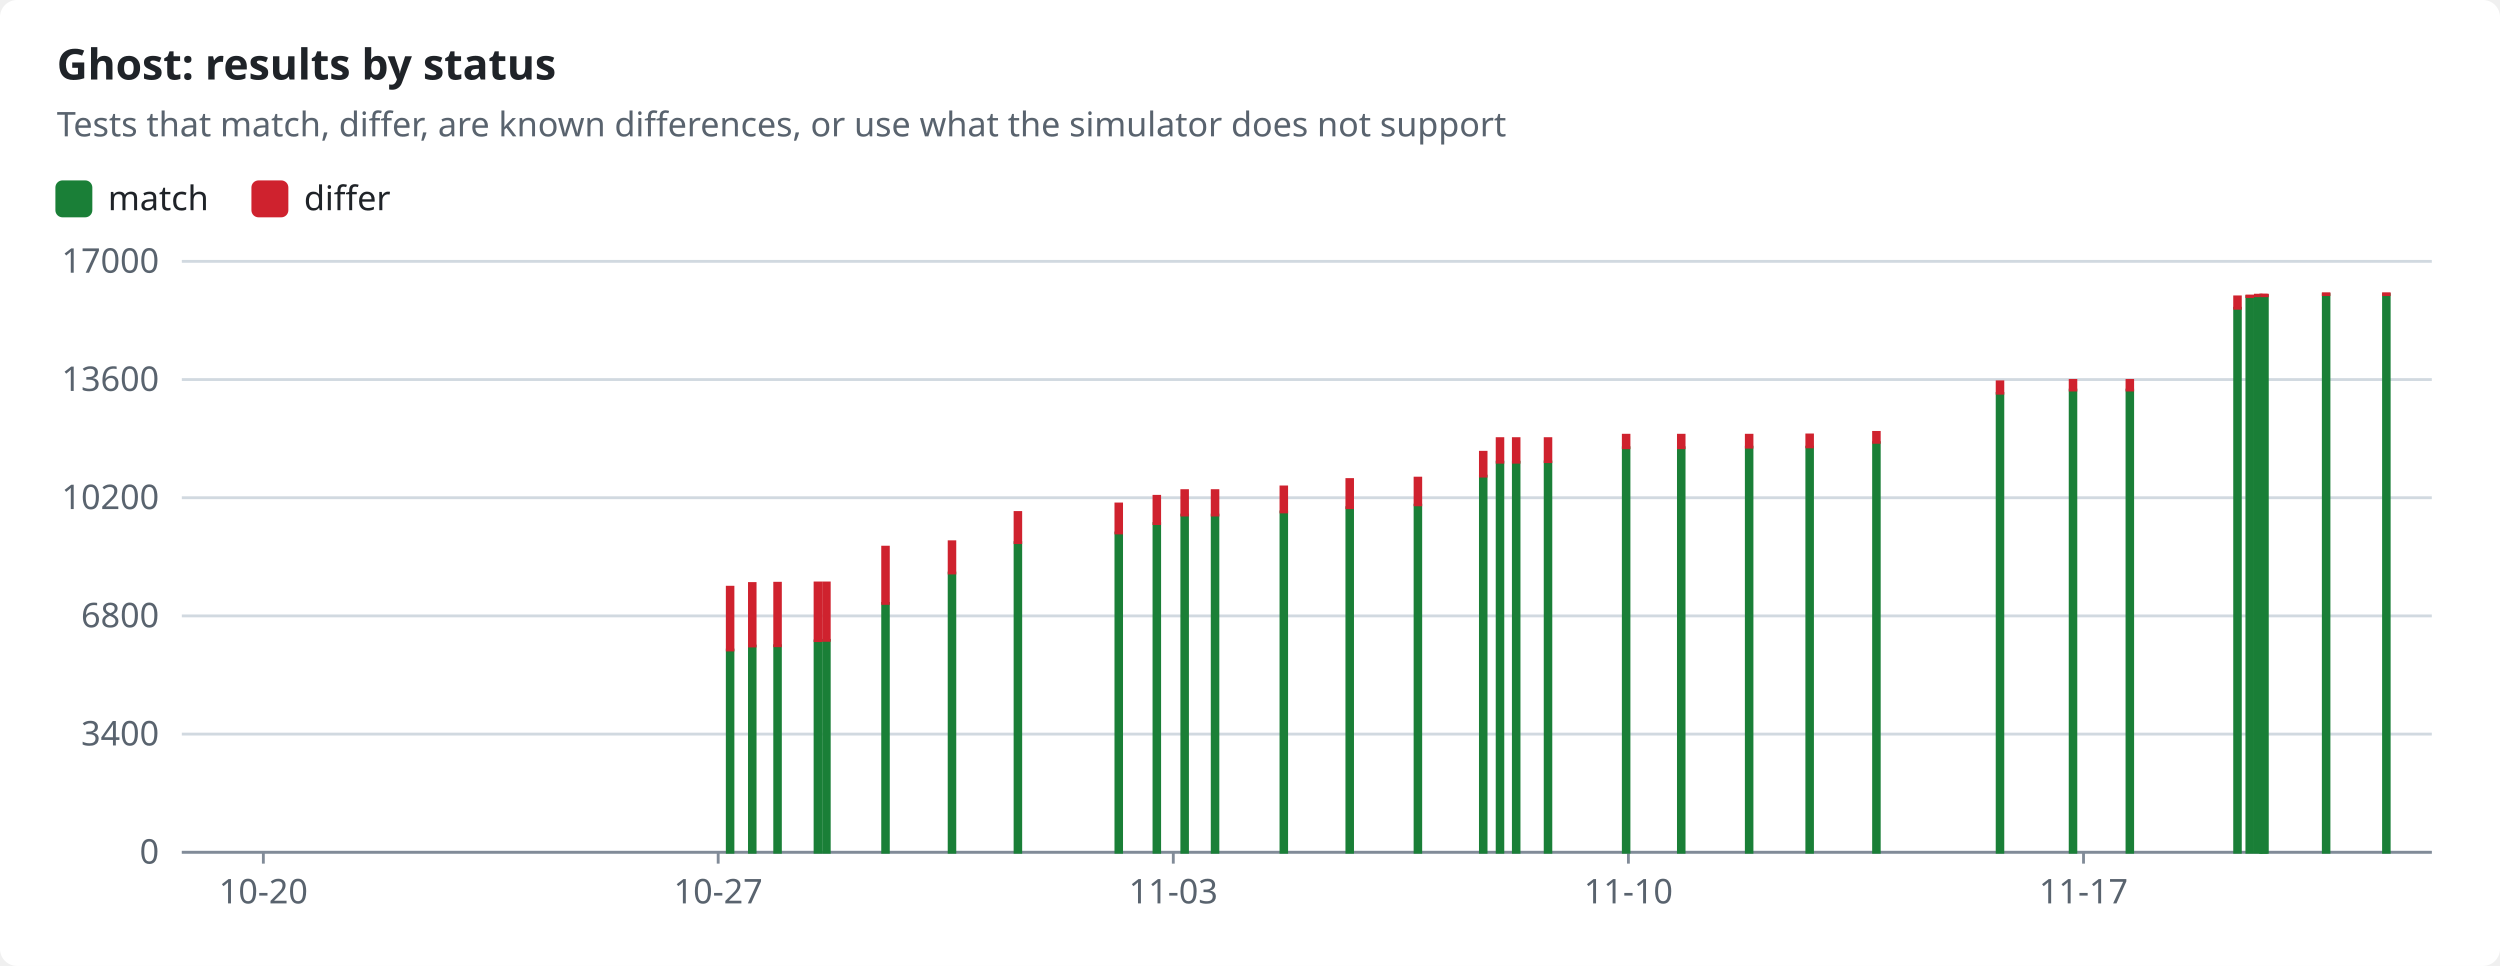
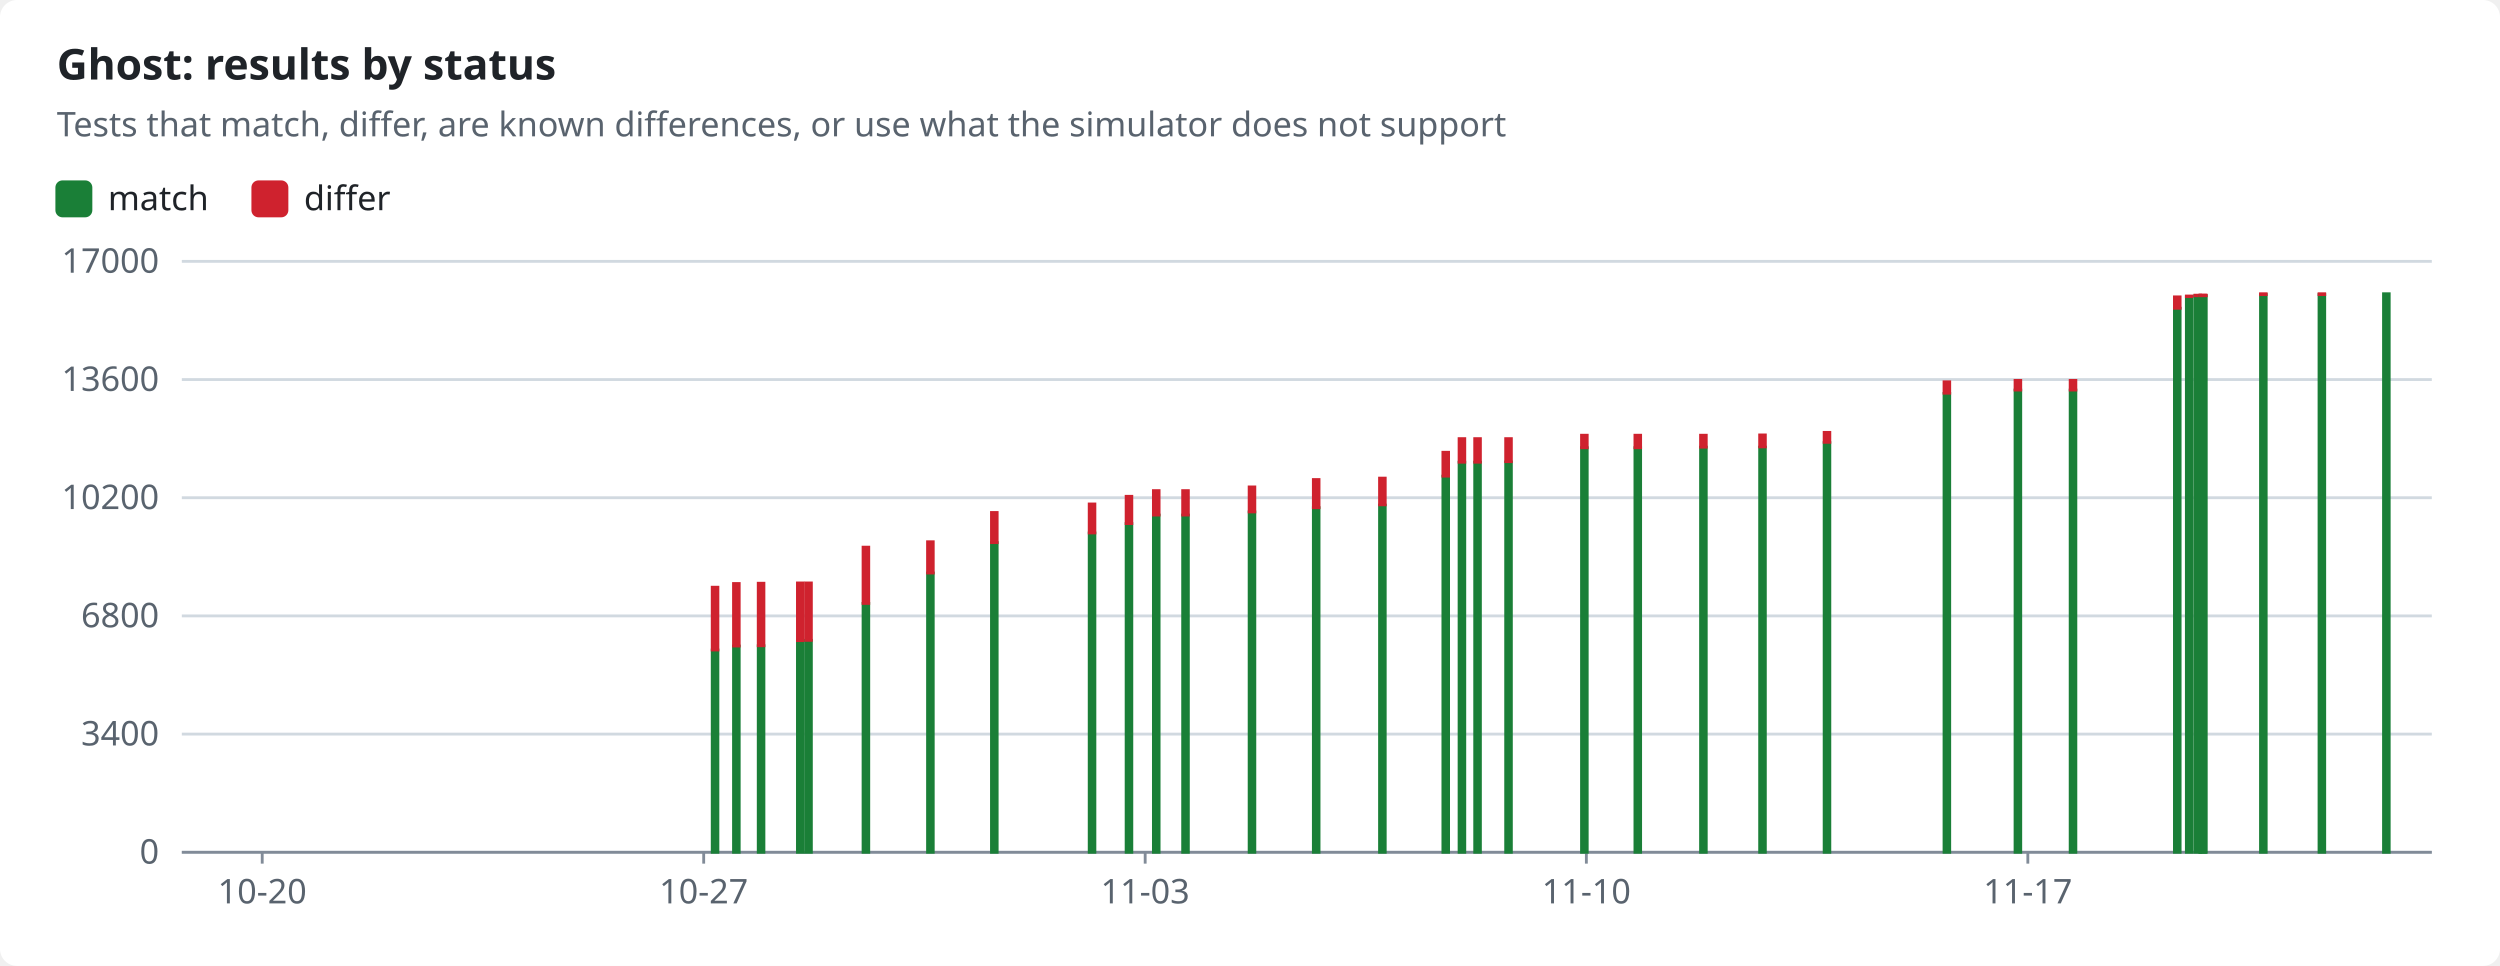
<svg xmlns="http://www.w3.org/2000/svg" width="880" height="340" viewBox="0 0 880 340" role="img">
  <style>text{font-family:-apple-system,BlinkMacSystemFont,"Segoe UI","Noto Sans",Helvetica,Arial,sans-serif;font-size:12px;fill:#1f2328;stroke:none}.bg{fill:#ffffff}.muted{fill:#59636e}.title{font-size:15px;font-weight:600}.grid{stroke:#d1d9e0;stroke-width:1}.axis{stroke:#818b98;stroke-width:1}.line{fill:none;stroke-width:2}.dashed{stroke-dasharray:5 4}.c-pass{stroke:#1a7f37;fill:#1a7f37}.c-fail{stroke:#cf222e;fill:#cf222e}.c-known{stroke:#8c959f;fill:#8c959f}.c-unsupported{stroke:#bf8700;fill:#bf8700}.line{fill:none}.mk{fill:none;stroke-width:1.6}@media (prefers-color-scheme:dark){text{fill:#f0f6fc}.bg{fill:#0d1117}.muted{fill:#9198a1}.grid{stroke:#3d444d}.axis{stroke:#656c76}.c-pass{stroke:#3fb950;fill:#3fb950}.c-fail{stroke:#f85149;fill:#f85149}.c-known{stroke:#6e7681;fill:#6e7681}.c-unsupported{stroke:#d29922;fill:#d29922}.line{fill:none}.mk{fill:none;stroke-width:1.6}}</style>
  <rect class="bg" width="880" height="340" rx="6" />
  <text x="20.0" y="28.0" class="title" text-anchor="start">Ghost: results by status</text>
  <text x="20.0" y="48.0" class="muted" text-anchor="start">Tests that match, differ, are known differences, or use what the simulator does not support</text>
  <rect class="c-pass" x="20" y="64" width="12" height="12" rx="2" />
  <text x="38.0" y="74.0" text-anchor="start">match</text>
  <rect class="c-fail" x="89.0" y="64" width="12" height="12" rx="2" />
  <text x="107.0" y="74.0" text-anchor="start">differ</text>
  <line class="grid" x1="64" x2="856" y1="300.0" y2="300.0" />
  <text x="56.0" y="304.0" class="muted" text-anchor="end">0</text>
  <line class="grid" x1="64" x2="856" y1="258.4" y2="258.4" />
  <text x="56.0" y="262.4" class="muted" text-anchor="end">3400</text>
  <line class="grid" x1="64" x2="856" y1="216.8" y2="216.8" />
  <text x="56.0" y="220.8" class="muted" text-anchor="end">6800</text>
  <line class="grid" x1="64" x2="856" y1="175.2" y2="175.2" />
  <text x="56.0" y="179.2" class="muted" text-anchor="end">10200</text>
  <line class="grid" x1="64" x2="856" y1="133.6" y2="133.6" />
  <text x="56.0" y="137.6" class="muted" text-anchor="end">13600</text>
  <line class="grid" x1="64" x2="856" y1="92.0" y2="92.0" />
  <text x="56.0" y="96.0" class="muted" text-anchor="end">17000</text>
  <line class="axis" x1="64" x2="856" y1="300" y2="300" />
-   <line class="axis" x1="92.7" x2="92.7" y1="300" y2="304" />
-   <text x="92.7" y="318.0" class="muted" text-anchor="middle">10-20</text>
-   <line class="axis" x1="252.8" x2="252.8" y1="300" y2="304" />
-   <text x="252.8" y="318.0" class="muted" text-anchor="middle">10-27</text>
-   <line class="axis" x1="413.0" x2="413.0" y1="300" y2="304" />
-   <text x="413.0" y="318.0" class="muted" text-anchor="middle">11-03</text>
-   <line class="axis" x1="573.2" x2="573.2" y1="300" y2="304" />
-   <text x="573.2" y="318.0" class="muted" text-anchor="middle">11-10</text>
-   <line class="axis" x1="733.4" x2="733.4" y1="300" y2="304" />
-   <text x="733.4" y="318.0" class="muted" text-anchor="middle">11-17</text>
-   <rect class="c-pass" x="256.0" y="228.8" width="2.0" height="71.2" />
-   <rect class="c-fail" x="256.0" y="206.7" width="2.0" height="22.1" />
-   <rect class="c-pass" x="263.8" y="227.4" width="2.0" height="72.6" />
-   <rect class="c-fail" x="263.8" y="205.4" width="2.0" height="22.0" />
-   <rect class="c-pass" x="272.7" y="227.3" width="2.0" height="72.7" />
-   <rect class="c-fail" x="272.7" y="205.3" width="2.0" height="22.0" />
-   <rect class="c-pass" x="286.9" y="225.6" width="2.0" height="74.4" />
-   <rect class="c-fail" x="286.9" y="205.2" width="2.0" height="20.3" />
-   <rect class="c-pass" x="289.9" y="225.4" width="2.0" height="74.6" />
-   <rect class="c-fail" x="289.9" y="205.2" width="2.0" height="20.2" />
-   <rect class="c-pass" x="310.7" y="212.4" width="2.0" height="87.6" />
-   <rect class="c-fail" x="310.7" y="192.6" width="2.0" height="19.8" />
-   <rect class="c-pass" x="334.1" y="201.7" width="2.0" height="98.3" />
-   <rect class="c-fail" x="334.1" y="190.7" width="2.0" height="11.0" />
-   <rect class="c-pass" x="357.3" y="191.0" width="2.0" height="109.0" />
-   <rect class="c-fail" x="357.3" y="180.4" width="2.0" height="10.6" />
-   <rect class="c-pass" x="392.8" y="187.6" width="2.0" height="112.4" />
-   <rect class="c-fail" x="392.8" y="177.4" width="2.0" height="10.2" />
-   <rect class="c-pass" x="406.2" y="184.3" width="2.0" height="115.7" />
-   <rect class="c-fail" x="406.2" y="174.7" width="2.0" height="9.6" />
-   <rect class="c-pass" x="416.0" y="181.3" width="2.0" height="118.7" />
-   <rect class="c-fail" x="416.0" y="172.7" width="2.0" height="8.6" />
-   <rect class="c-pass" x="426.7" y="181.3" width="2.0" height="118.7" />
-   <rect class="c-fail" x="426.7" y="172.7" width="2.0" height="8.6" />
-   <rect class="c-pass" x="450.9" y="180.2" width="2.0" height="119.8" />
-   <rect class="c-fail" x="450.9" y="171.4" width="2.0" height="8.8" />
-   <rect class="c-pass" x="474.1" y="178.7" width="2.0" height="121.3" />
-   <rect class="c-fail" x="474.1" y="168.8" width="2.0" height="9.9" />
-   <rect class="c-pass" x="498.1" y="177.8" width="2.0" height="122.2" />
-   <rect class="c-fail" x="498.1" y="168.3" width="2.0" height="9.4" />
-   <rect class="c-pass" x="521.1" y="167.6" width="2.0" height="132.4" />
-   <rect class="c-fail" x="521.1" y="159.2" width="2.0" height="8.4" />
-   <rect class="c-pass" x="527.0" y="162.7" width="2.0" height="137.3" />
-   <rect class="c-fail" x="527.0" y="154.4" width="2.0" height="8.3" />
-   <rect class="c-pass" x="532.7" y="162.7" width="2.0" height="137.3" />
-   <rect class="c-fail" x="532.7" y="154.4" width="2.0" height="8.3" />
-   <rect class="c-pass" x="543.9" y="162.6" width="2.0" height="137.4" />
-   <rect class="c-fail" x="543.9" y="154.4" width="2.0" height="8.1" />
-   <rect class="c-pass" x="571.4" y="157.6" width="2.0" height="142.4" />
-   <rect class="c-fail" x="571.4" y="153.2" width="2.0" height="4.4" />
-   <rect class="c-pass" x="590.8" y="157.6" width="2.0" height="142.4" />
-   <rect class="c-fail" x="590.8" y="153.2" width="2.0" height="4.4" />
-   <rect class="c-pass" x="614.7" y="157.4" width="2.0" height="142.6" />
-   <rect class="c-fail" x="614.7" y="153.2" width="2.0" height="4.2" />
-   <rect class="c-pass" x="636.0" y="157.4" width="2.0" height="142.6" />
-   <rect class="c-fail" x="636.0" y="153.1" width="2.0" height="4.2" />
-   <rect class="c-pass" x="659.5" y="155.8" width="2.0" height="144.2" />
-   <rect class="c-fail" x="659.5" y="152.2" width="2.0" height="3.5" />
-   <rect class="c-pass" x="703.0" y="138.5" width="2.0" height="161.5" />
-   <rect class="c-fail" x="703.0" y="134.4" width="2.0" height="4.0" />
+   <line class="axis" x1="92.3" x2="92.3" y1="300" y2="304" />
+   <text x="92.3" y="318.0" class="muted" text-anchor="middle">10-20</text>
+   <line class="axis" x1="247.7" x2="247.7" y1="300" y2="304" />
+   <text x="247.7" y="318.0" class="muted" text-anchor="middle">10-27</text>
+   <line class="axis" x1="403.1" x2="403.1" y1="300" y2="304" />
+   <text x="403.1" y="318.0" class="muted" text-anchor="middle">11-03</text>
+   <line class="axis" x1="558.4" x2="558.4" y1="300" y2="304" />
+   <text x="558.4" y="318.0" class="muted" text-anchor="middle">11-10</text>
+   <line class="axis" x1="713.8" x2="713.8" y1="300" y2="304" />
+   <text x="713.8" y="318.0" class="muted" text-anchor="middle">11-17</text>
+   <rect class="c-pass" x="250.7" y="228.8" width="2.0" height="71.2" />
+   <rect class="c-fail" x="250.7" y="206.7" width="2.0" height="22.1" />
+   <rect class="c-pass" x="258.2" y="227.4" width="2.0" height="72.6" />
+   <rect class="c-fail" x="258.2" y="205.4" width="2.0" height="22.0" />
+   <rect class="c-pass" x="266.9" y="227.3" width="2.0" height="72.7" />
+   <rect class="c-fail" x="266.9" y="205.3" width="2.0" height="22.0" />
+   <rect class="c-pass" x="280.7" y="225.6" width="2.0" height="74.4" />
+   <rect class="c-fail" x="280.7" y="205.2" width="2.0" height="20.3" />
+   <rect class="c-pass" x="283.6" y="225.4" width="2.0" height="74.6" />
+   <rect class="c-fail" x="283.6" y="205.2" width="2.0" height="20.2" />
+   <rect class="c-pass" x="303.8" y="212.4" width="2.0" height="87.6" />
+   <rect class="c-fail" x="303.8" y="192.6" width="2.0" height="19.8" />
+   <rect class="c-pass" x="326.5" y="201.7" width="2.0" height="98.3" />
+   <rect class="c-fail" x="326.5" y="190.7" width="2.0" height="11.0" />
+   <rect class="c-pass" x="349.0" y="191.0" width="2.0" height="109.0" />
+   <rect class="c-fail" x="349.0" y="180.4" width="2.0" height="10.6" />
+   <rect class="c-pass" x="383.4" y="187.6" width="2.0" height="112.4" />
+   <rect class="c-fail" x="383.4" y="177.4" width="2.0" height="10.2" />
+   <rect class="c-pass" x="396.4" y="184.3" width="2.0" height="115.7" />
+   <rect class="c-fail" x="396.4" y="174.7" width="2.0" height="9.6" />
+   <rect class="c-pass" x="406.0" y="181.3" width="2.0" height="118.7" />
+   <rect class="c-fail" x="406.0" y="172.7" width="2.0" height="8.6" />
+   <rect class="c-pass" x="416.3" y="181.3" width="2.0" height="118.7" />
+   <rect class="c-fail" x="416.3" y="172.7" width="2.0" height="8.6" />
+   <rect class="c-pass" x="439.7" y="180.2" width="2.0" height="119.8" />
+   <rect class="c-fail" x="439.7" y="171.4" width="2.0" height="8.8" />
+   <rect class="c-pass" x="462.3" y="178.7" width="2.0" height="121.3" />
+   <rect class="c-fail" x="462.3" y="168.8" width="2.0" height="9.9" />
+   <rect class="c-pass" x="485.6" y="177.8" width="2.0" height="122.2" />
+   <rect class="c-fail" x="485.6" y="168.3" width="2.0" height="9.4" />
+   <rect class="c-pass" x="507.9" y="167.6" width="2.0" height="132.4" />
+   <rect class="c-fail" x="507.9" y="159.2" width="2.0" height="8.4" />
+   <rect class="c-pass" x="513.6" y="162.7" width="2.0" height="137.3" />
+   <rect class="c-fail" x="513.6" y="154.4" width="2.0" height="8.3" />
+   <rect class="c-pass" x="519.1" y="162.7" width="2.0" height="137.3" />
+   <rect class="c-fail" x="519.1" y="154.4" width="2.0" height="8.3" />
+   <rect class="c-pass" x="530.0" y="162.6" width="2.0" height="137.4" />
+   <rect class="c-fail" x="530.0" y="154.4" width="2.0" height="8.1" />
+   <rect class="c-pass" x="556.7" y="157.6" width="2.0" height="142.4" />
+   <rect class="c-fail" x="556.7" y="153.2" width="2.0" height="4.4" />
+   <rect class="c-pass" x="575.5" y="157.6" width="2.0" height="142.4" />
+   <rect class="c-fail" x="575.5" y="153.2" width="2.0" height="4.4" />
+   <rect class="c-pass" x="598.6" y="157.4" width="2.0" height="142.6" />
+   <rect class="c-fail" x="598.6" y="153.2" width="2.0" height="4.2" />
+   <rect class="c-pass" x="619.4" y="157.4" width="2.0" height="142.6" />
+   <rect class="c-fail" x="619.4" y="153.1" width="2.0" height="4.2" />
+   <rect class="c-pass" x="642.1" y="155.8" width="2.0" height="144.2" />
+   <rect class="c-fail" x="642.1" y="152.2" width="2.0" height="3.5" />
+   <rect class="c-pass" x="684.3" y="138.5" width="2.0" height="161.5" />
+   <rect class="c-fail" x="684.3" y="134.4" width="2.0" height="4.0" />
+   <rect class="c-pass" x="709.3" y="137.3" width="2.0" height="162.7" />
+   <rect class="c-fail" x="709.3" y="133.9" width="2.0" height="3.4" />
  <rect class="c-pass" x="728.7" y="137.3" width="2.0" height="162.7" />
  <rect class="c-fail" x="728.7" y="133.9" width="2.0" height="3.4" />
-   <rect class="c-pass" x="748.7" y="137.3" width="2.0" height="162.7" />
-   <rect class="c-fail" x="748.7" y="133.9" width="2.0" height="3.4" />
-   <rect class="c-pass" x="786.6" y="108.5" width="2.0" height="191.5" />
-   <rect class="c-fail" x="786.6" y="104.5" width="2.0" height="4.0" />
-   <rect class="c-pass" x="790.9" y="104.4" width="2.0" height="195.6" />
-   <rect class="c-fail" x="790.9" y="104.2" width="2.0" height="0.2" />
-   <rect class="c-pass" x="793.9" y="104.1" width="2.0" height="195.9" />
-   <rect class="c-fail" x="793.9" y="103.9" width="2.0" height="0.2" />
-   <rect class="c-pass" x="795.7" y="104.1" width="2.0" height="195.9" />
-   <rect class="c-fail" x="795.7" y="103.9" width="2.0" height="0.2" />
-   <rect class="c-pass" x="796.1" y="104.1" width="2.0" height="195.9" />
-   <rect class="c-fail" x="796.1" y="103.9" width="2.0" height="0.2" />
-   <rect class="c-pass" x="817.8" y="103.7" width="2.0" height="196.3" />
-   <rect class="c-fail" x="817.8" y="103.4" width="2.0" height="0.3" />
-   <rect class="c-pass" x="839.0" y="103.7" width="2.0" height="196.3" />
-   <rect class="c-fail" x="839.0" y="103.4" width="2.0" height="0.3" />
+   <rect class="c-pass" x="765.4" y="108.5" width="2.0" height="191.5" />
+   <rect class="c-fail" x="765.4" y="104.5" width="2.0" height="4.0" />
+   <rect class="c-pass" x="769.6" y="104.4" width="2.0" height="195.6" />
+   <rect class="c-fail" x="769.6" y="104.2" width="2.0" height="0.2" />
+   <rect class="c-pass" x="772.6" y="104.1" width="2.0" height="195.9" />
+   <rect class="c-fail" x="772.6" y="103.9" width="2.0" height="0.2" />
+   <rect class="c-pass" x="774.3" y="104.1" width="2.0" height="195.9" />
+   <rect class="c-fail" x="774.3" y="103.9" width="2.0" height="0.2" />
+   <rect class="c-pass" x="774.6" y="104.1" width="2.0" height="195.9" />
+   <rect class="c-fail" x="774.6" y="103.9" width="2.0" height="0.2" />
+   <rect class="c-pass" x="795.7" y="103.7" width="2.0" height="196.3" />
+   <rect class="c-fail" x="795.7" y="103.4" width="2.0" height="0.3" />
+   <rect class="c-pass" x="816.3" y="103.7" width="2.0" height="196.3" />
+   <rect class="c-fail" x="816.3" y="103.4" width="2.0" height="0.3" />
+   <rect class="c-pass" x="839.0" y="103.4" width="2.0" height="196.6" />
</svg>
